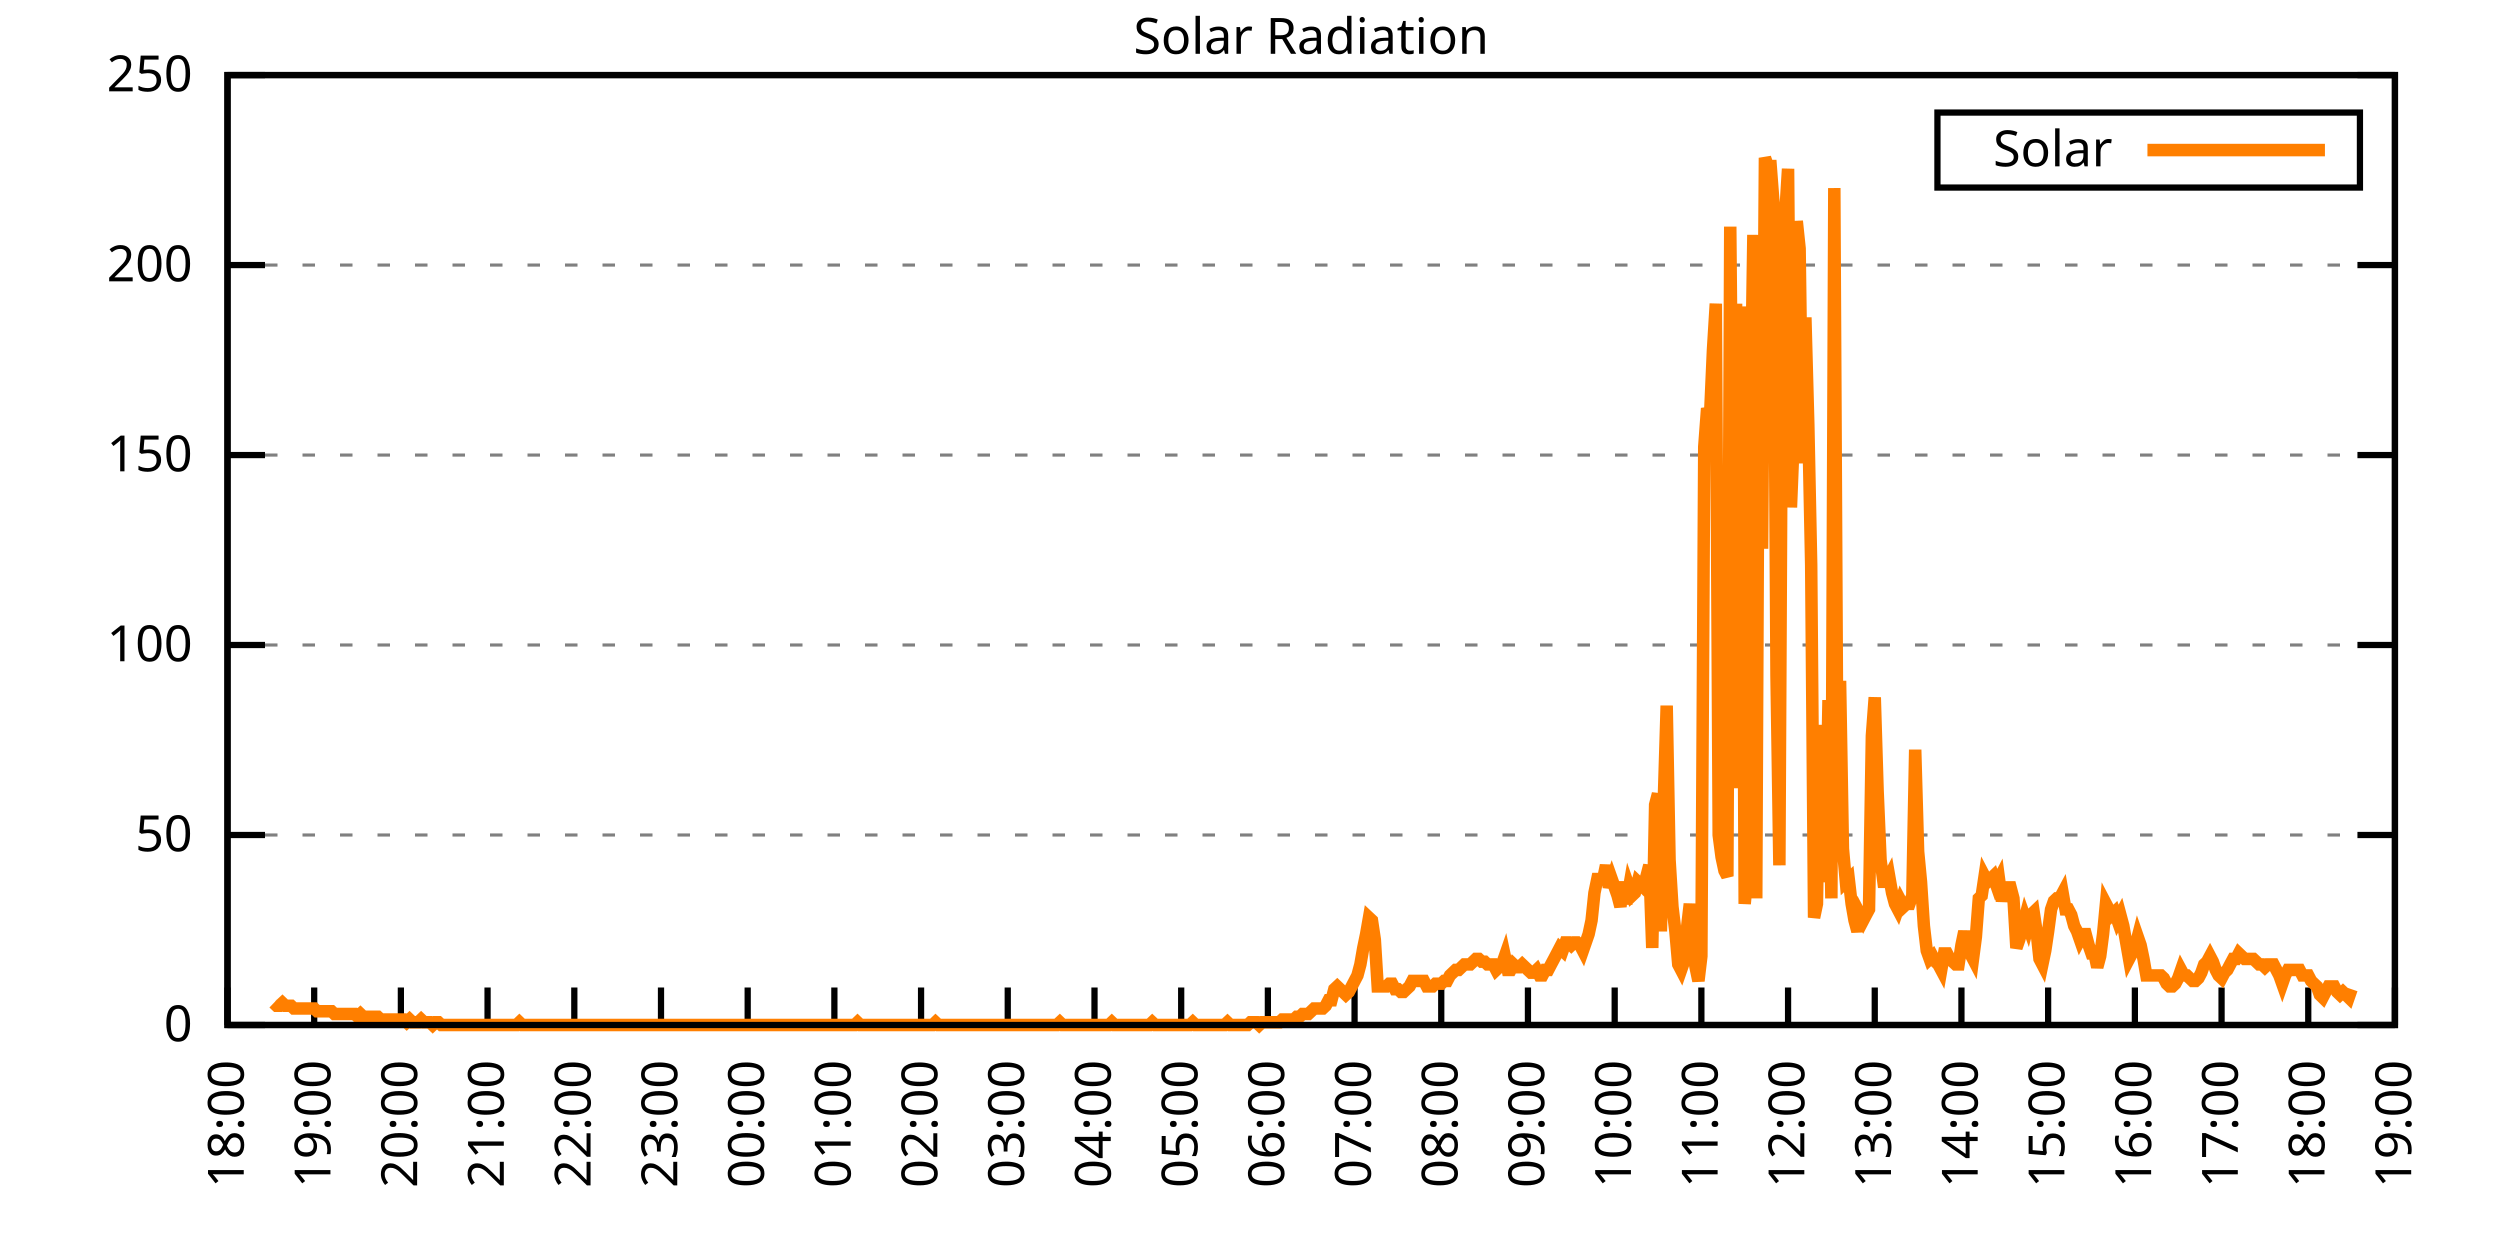
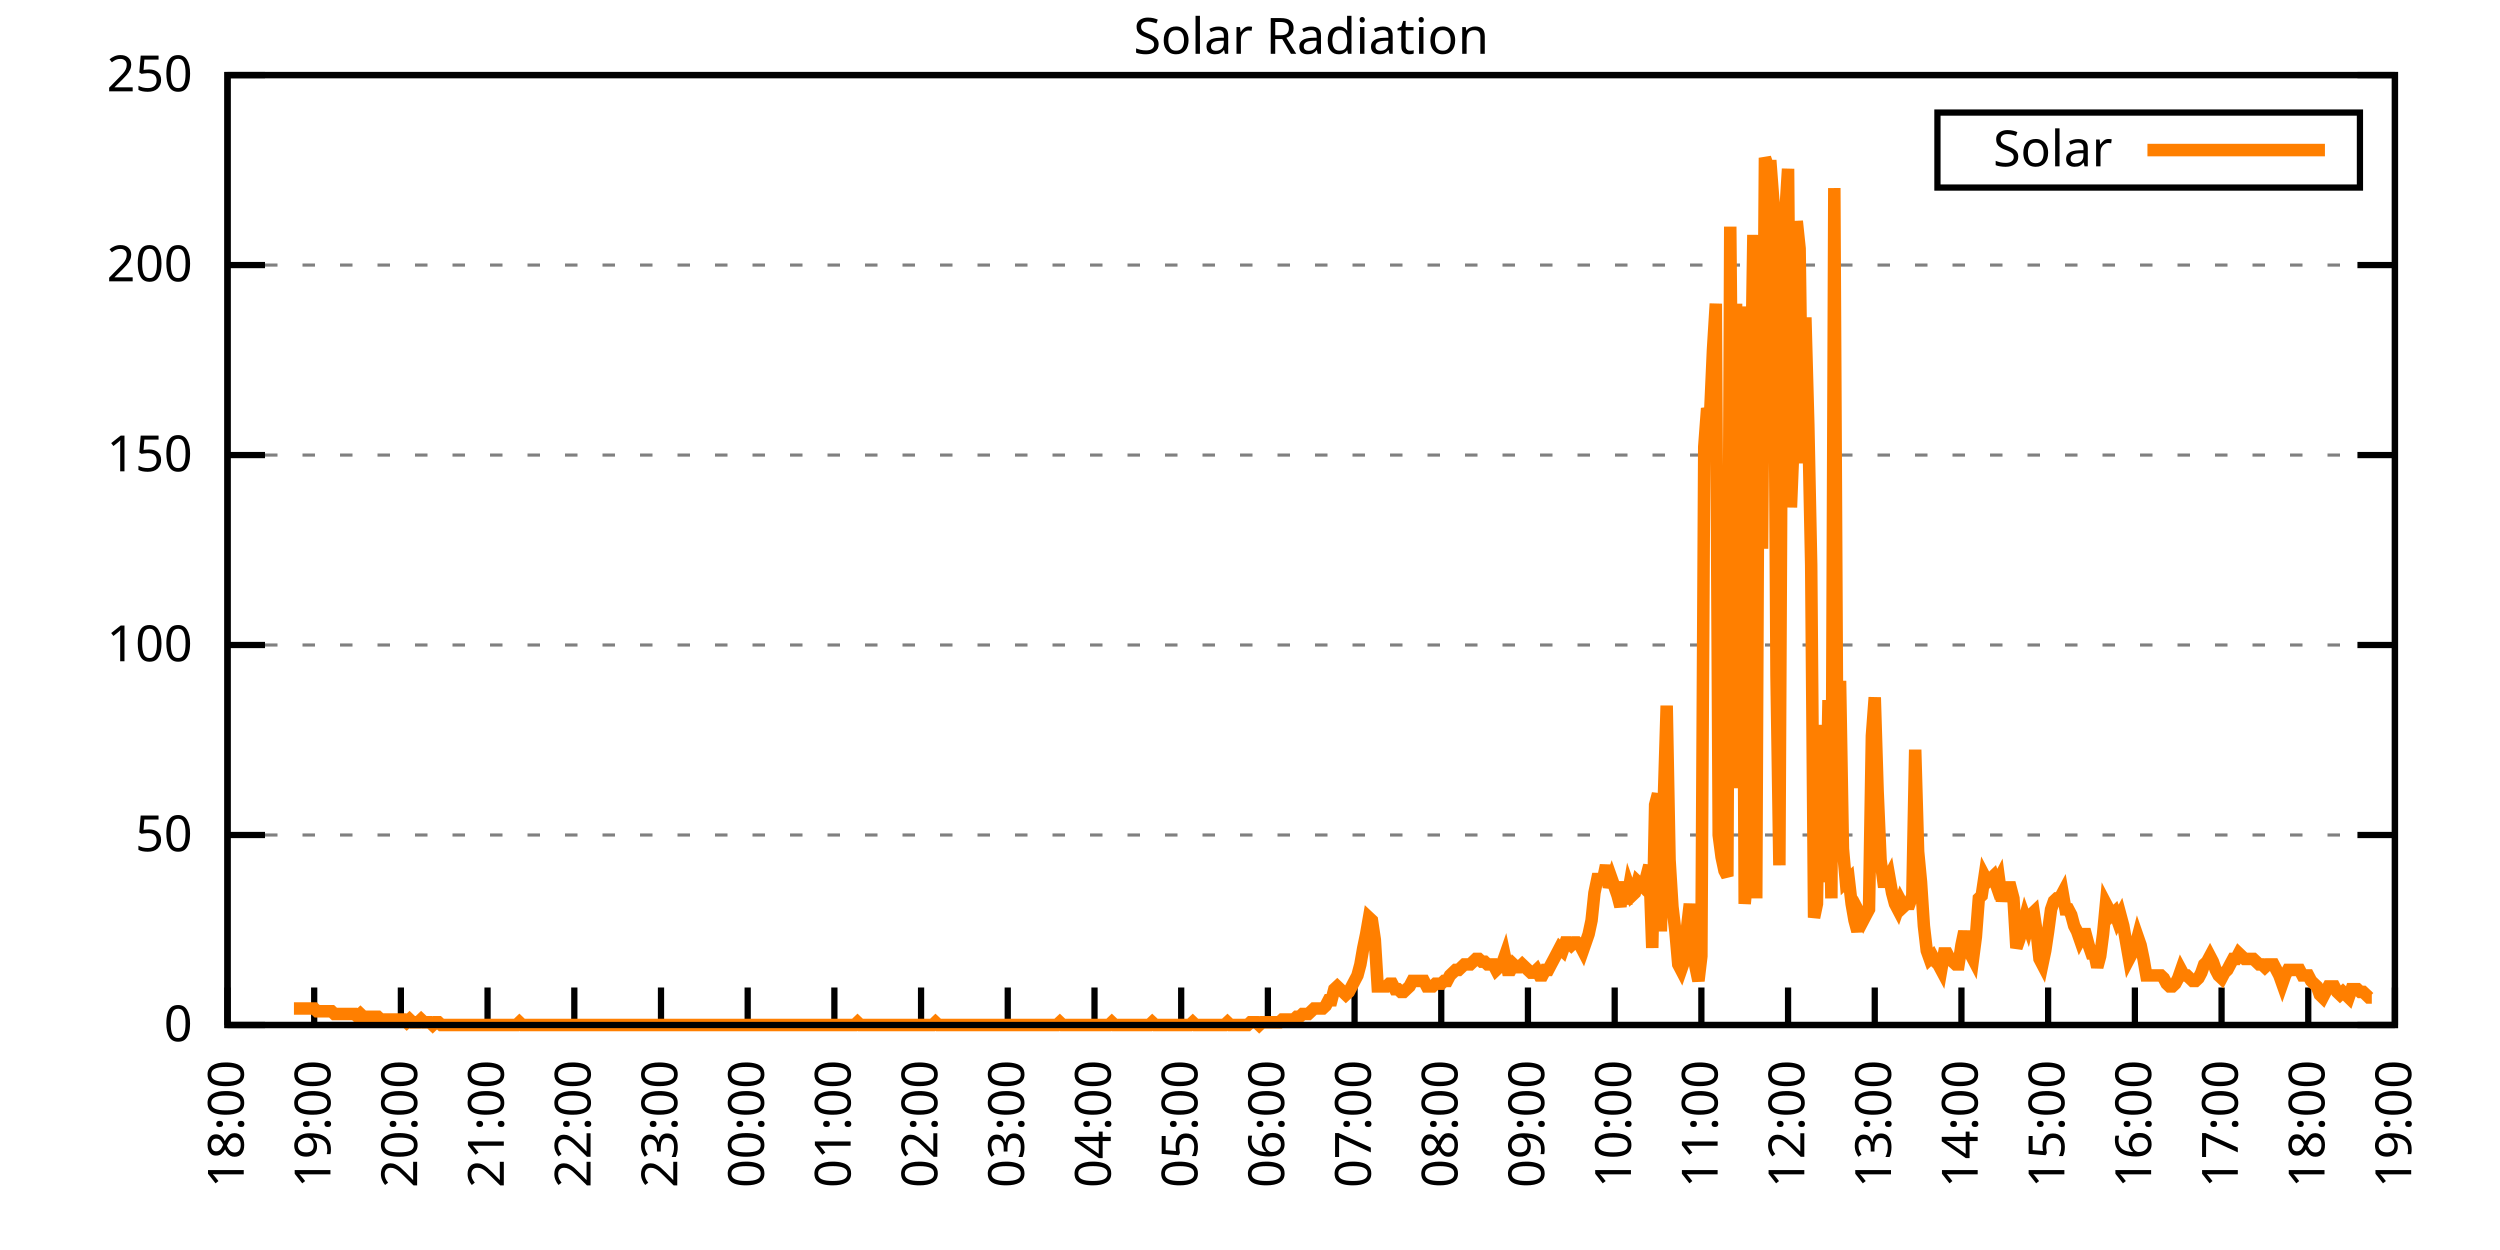
<svg xmlns="http://www.w3.org/2000/svg" xmlns:xlink="http://www.w3.org/1999/xlink" width="400" height="200" viewBox="0 0 400 200">
  <g id="gnuplot_canvas">
    <rect x="0" y="0" width="400" height="200" fill="none" />
    <defs>
      <circle id="gpDot" r="0.5" stroke-width="0.5" stroke="currentColor" />
      <path id="gpPt0" stroke-width="0.333" stroke="currentColor" d="M-1,0 h2 M0,-1 v2" />
      <path id="gpPt1" stroke-width="0.333" stroke="currentColor" d="M-1,-1 L1,1 M1,-1 L-1,1" />
      <path id="gpPt2" stroke-width="0.333" stroke="currentColor" d="M-1,0 L1,0 M0,-1 L0,1 M-1,-1 L1,1 M-1,1 L1,-1" />
      <rect id="gpPt3" stroke-width="0.333" stroke="currentColor" x="-1" y="-1" width="2" height="2" />
      <rect id="gpPt4" stroke-width="0.333" stroke="currentColor" fill="currentColor" x="-1" y="-1" width="2" height="2" />
      <circle id="gpPt5" stroke-width="0.333" stroke="currentColor" cx="0" cy="0" r="1" />
      <use xlink:href="#gpPt5" id="gpPt6" fill="currentColor" stroke="none" />
      <path id="gpPt7" stroke-width="0.333" stroke="currentColor" d="M0,-1.33 L-1.33,0.67 L1.33,0.67 z" />
      <use xlink:href="#gpPt7" id="gpPt8" fill="currentColor" stroke="none" />
      <use xlink:href="#gpPt7" id="gpPt9" stroke="currentColor" transform="rotate(180)" />
      <use xlink:href="#gpPt9" id="gpPt10" fill="currentColor" stroke="none" />
      <use xlink:href="#gpPt3" id="gpPt11" stroke="currentColor" transform="rotate(45)" />
      <use xlink:href="#gpPt11" id="gpPt12" fill="currentColor" stroke="none" />
      <path id="gpPt13" stroke-width="0.333" stroke="currentColor" d="M0,1.330 L1.265,0.411 L0.782,-1.067 L-0.782,-1.076 L-1.265,0.411 z" />
      <use xlink:href="#gpPt13" id="gpPt14" fill="currentColor" stroke="none" />
      <filter id="textbox" filterUnits="objectBoundingBox" x="0" y="0" height="1" width="1">
        <feFlood flood-color="white" flood-opacity="1" result="bgnd" />
        <feComposite in="SourceGraphic" in2="bgnd" operator="atop" />
      </filter>
      <filter id="greybox" filterUnits="objectBoundingBox" x="0" y="0" height="1" width="1">
        <feFlood flood-color="lightgrey" flood-opacity="1" result="grey" />
        <feComposite in="SourceGraphic" in2="grey" operator="atop" />
      </filter>
    </defs>
    <g fill="none" color="white" stroke="currentColor" stroke-width="1.00" stroke-linecap="butt" stroke-linejoin="miter">
</g>
    <g fill="none" color="black" stroke="currentColor" stroke-width="1.00" stroke-linecap="butt" stroke-linejoin="miter">
      <g stroke="none" shape-rendering="crispEdges">
        <polygon fill="rgb(255, 255, 255)" points="36.40,164.00 383.18,164.00 383.18,12.02 36.40,12.02 " />
      </g>
    </g>
    <g fill="none" color="black" stroke="currentColor" stroke-width="1.00" stroke-linecap="butt" stroke-linejoin="miter">
</g>
    <g fill="none" color="black" stroke="black" stroke-width="0.50" stroke-linecap="butt" stroke-linejoin="miter">
</g>
    <g fill="none" color="gray" stroke="currentColor" stroke-width="0.50" stroke-linecap="butt" stroke-linejoin="miter">
      <path stroke="gray" stroke-dasharray="2,4" class="gridline" d="M36.40,164.00 L383.19,164.00  " />
    </g>
    <g fill="none" color="gray" stroke="gray" stroke-width="1.00" stroke-linecap="butt" stroke-linejoin="miter">
</g>
    <g fill="none" color="black" stroke="currentColor" stroke-width="1.00" stroke-linecap="butt" stroke-linejoin="miter">
      <path stroke="black" d="M36.40,164.00 L42.40,164.00 M383.19,164.00 L377.19,164.00  " />
      <g transform="translate(30.80,166.60)" stroke="none" fill="black" font-family="Sans" font-size="8.00" text-anchor="end">
        <text>
          <tspan font-family="Sans"> 0</tspan>
        </text>
      </g>
    </g>
    <g fill="none" color="black" stroke="currentColor" stroke-width="1.00" stroke-linecap="butt" stroke-linejoin="miter">
</g>
    <g fill="none" color="black" stroke="black" stroke-width="0.50" stroke-linecap="butt" stroke-linejoin="miter">
</g>
    <g fill="none" color="gray" stroke="currentColor" stroke-width="0.50" stroke-linecap="butt" stroke-linejoin="miter">
      <path stroke="gray" stroke-dasharray="2,4" class="gridline" d="M36.40,133.60 L383.19,133.60  " />
    </g>
    <g fill="none" color="gray" stroke="gray" stroke-width="1.00" stroke-linecap="butt" stroke-linejoin="miter">
</g>
    <g fill="none" color="black" stroke="currentColor" stroke-width="1.00" stroke-linecap="butt" stroke-linejoin="miter">
      <path stroke="black" d="M36.40,133.60 L42.40,133.60 M383.19,133.60 L377.19,133.60  " />
      <g transform="translate(30.80,136.20)" stroke="none" fill="black" font-family="Sans" font-size="8.00" text-anchor="end">
        <text>
          <tspan font-family="Sans"> 50</tspan>
        </text>
      </g>
    </g>
    <g fill="none" color="black" stroke="currentColor" stroke-width="1.00" stroke-linecap="butt" stroke-linejoin="miter">
</g>
    <g fill="none" color="black" stroke="black" stroke-width="0.50" stroke-linecap="butt" stroke-linejoin="miter">
</g>
    <g fill="none" color="gray" stroke="currentColor" stroke-width="0.50" stroke-linecap="butt" stroke-linejoin="miter">
      <path stroke="gray" stroke-dasharray="2,4" class="gridline" d="M36.40,103.20 L383.19,103.20  " />
    </g>
    <g fill="none" color="gray" stroke="gray" stroke-width="1.00" stroke-linecap="butt" stroke-linejoin="miter">
</g>
    <g fill="none" color="black" stroke="currentColor" stroke-width="1.00" stroke-linecap="butt" stroke-linejoin="miter">
      <path stroke="black" d="M36.40,103.20 L42.40,103.20 M383.19,103.20 L377.19,103.20  " />
      <g transform="translate(30.80,105.80)" stroke="none" fill="black" font-family="Sans" font-size="8.00" text-anchor="end">
        <text>
          <tspan font-family="Sans"> 100</tspan>
        </text>
      </g>
    </g>
    <g fill="none" color="black" stroke="currentColor" stroke-width="1.00" stroke-linecap="butt" stroke-linejoin="miter">
</g>
    <g fill="none" color="black" stroke="black" stroke-width="0.50" stroke-linecap="butt" stroke-linejoin="miter">
</g>
    <g fill="none" color="gray" stroke="currentColor" stroke-width="0.50" stroke-linecap="butt" stroke-linejoin="miter">
      <path stroke="gray" stroke-dasharray="2,4" class="gridline" d="M36.40,72.81 L383.19,72.81  " />
    </g>
    <g fill="none" color="gray" stroke="gray" stroke-width="1.00" stroke-linecap="butt" stroke-linejoin="miter">
</g>
    <g fill="none" color="black" stroke="currentColor" stroke-width="1.00" stroke-linecap="butt" stroke-linejoin="miter">
      <path stroke="black" d="M36.40,72.81 L42.40,72.81 M383.19,72.81 L377.19,72.81  " />
      <g transform="translate(30.80,75.41)" stroke="none" fill="black" font-family="Sans" font-size="8.00" text-anchor="end">
        <text>
          <tspan font-family="Sans"> 150</tspan>
        </text>
      </g>
    </g>
    <g fill="none" color="black" stroke="currentColor" stroke-width="1.00" stroke-linecap="butt" stroke-linejoin="miter">
</g>
    <g fill="none" color="black" stroke="black" stroke-width="0.50" stroke-linecap="butt" stroke-linejoin="miter">
</g>
    <g fill="none" color="gray" stroke="currentColor" stroke-width="0.50" stroke-linecap="butt" stroke-linejoin="miter">
      <path stroke="gray" stroke-dasharray="2,4" class="gridline" d="M36.40,42.41 L383.19,42.41  " />
    </g>
    <g fill="none" color="gray" stroke="gray" stroke-width="1.00" stroke-linecap="butt" stroke-linejoin="miter">
</g>
    <g fill="none" color="black" stroke="currentColor" stroke-width="1.00" stroke-linecap="butt" stroke-linejoin="miter">
      <path stroke="black" d="M36.40,42.41 L42.40,42.41 M383.19,42.41 L377.19,42.41  " />
      <g transform="translate(30.80,45.01)" stroke="none" fill="black" font-family="Sans" font-size="8.00" text-anchor="end">
        <text>
          <tspan font-family="Sans"> 200</tspan>
        </text>
      </g>
    </g>
    <g fill="none" color="black" stroke="currentColor" stroke-width="1.00" stroke-linecap="butt" stroke-linejoin="miter">
</g>
    <g fill="none" color="black" stroke="black" stroke-width="0.50" stroke-linecap="butt" stroke-linejoin="miter">
</g>
    <g fill="none" color="gray" stroke="currentColor" stroke-width="0.50" stroke-linecap="butt" stroke-linejoin="miter">
      <path stroke="gray" stroke-dasharray="2,4" class="gridline" d="M36.40,12.01 L383.19,12.01  " />
    </g>
    <g fill="none" color="gray" stroke="gray" stroke-width="1.00" stroke-linecap="butt" stroke-linejoin="miter">
</g>
    <g fill="none" color="black" stroke="currentColor" stroke-width="1.00" stroke-linecap="butt" stroke-linejoin="miter">
      <path stroke="black" d="M36.40,12.01 L42.40,12.01 M383.19,12.01 L377.19,12.01  " />
      <g transform="translate(30.80,14.61)" stroke="none" fill="black" font-family="Sans" font-size="8.00" text-anchor="end">
        <text>
          <tspan font-family="Sans"> 250</tspan>
        </text>
      </g>
    </g>
    <g fill="none" color="black" stroke="currentColor" stroke-width="1.00" stroke-linecap="butt" stroke-linejoin="miter">
      <path stroke="black" d="M36.40,164.00 L36.40,158.00  " />
      <g transform="translate(39.00,169.60) rotate(270.00)" stroke="none" fill="black" font-family="Sans" font-size="8.00" text-anchor="end">
        <text>
          <tspan font-family="Sans">18:00</tspan>
        </text>
      </g>
    </g>
    <g fill="none" color="black" stroke="currentColor" stroke-width="1.00" stroke-linecap="butt" stroke-linejoin="miter">
      <path stroke="black" d="M50.27,164.00 L50.27,158.00  " />
      <g transform="translate(52.87,169.60) rotate(270.00)" stroke="none" fill="black" font-family="Sans" font-size="8.00" text-anchor="end">
        <text>
          <tspan font-family="Sans">19:00</tspan>
        </text>
      </g>
    </g>
    <g fill="none" color="black" stroke="currentColor" stroke-width="1.00" stroke-linecap="butt" stroke-linejoin="miter">
      <path stroke="black" d="M64.14,164.00 L64.14,158.00  " />
      <g transform="translate(66.74,169.60) rotate(270.00)" stroke="none" fill="black" font-family="Sans" font-size="8.00" text-anchor="end">
        <text>
          <tspan font-family="Sans">20:00</tspan>
        </text>
      </g>
    </g>
    <g fill="none" color="black" stroke="currentColor" stroke-width="1.00" stroke-linecap="butt" stroke-linejoin="miter">
      <path stroke="black" d="M78.01,164.00 L78.01,158.00  " />
      <g transform="translate(80.61,169.60) rotate(270.00)" stroke="none" fill="black" font-family="Sans" font-size="8.00" text-anchor="end">
        <text>
          <tspan font-family="Sans">21:00</tspan>
        </text>
      </g>
    </g>
    <g fill="none" color="black" stroke="currentColor" stroke-width="1.00" stroke-linecap="butt" stroke-linejoin="miter">
      <path stroke="black" d="M91.89,164.00 L91.89,158.00  " />
      <g transform="translate(94.49,169.60) rotate(270.00)" stroke="none" fill="black" font-family="Sans" font-size="8.00" text-anchor="end">
        <text>
          <tspan font-family="Sans">22:00</tspan>
        </text>
      </g>
    </g>
    <g fill="none" color="black" stroke="currentColor" stroke-width="1.00" stroke-linecap="butt" stroke-linejoin="miter">
      <path stroke="black" d="M105.76,164.00 L105.76,158.00  " />
      <g transform="translate(108.36,169.60) rotate(270.00)" stroke="none" fill="black" font-family="Sans" font-size="8.00" text-anchor="end">
        <text>
          <tspan font-family="Sans">23:00</tspan>
        </text>
      </g>
    </g>
    <g fill="none" color="black" stroke="currentColor" stroke-width="1.00" stroke-linecap="butt" stroke-linejoin="miter">
      <path stroke="black" d="M119.63,164.00 L119.63,158.00  " />
      <g transform="translate(122.23,169.60) rotate(270.00)" stroke="none" fill="black" font-family="Sans" font-size="8.00" text-anchor="end">
        <text>
          <tspan font-family="Sans">00:00</tspan>
        </text>
      </g>
    </g>
    <g fill="none" color="black" stroke="currentColor" stroke-width="1.00" stroke-linecap="butt" stroke-linejoin="miter">
      <path stroke="black" d="M133.50,164.00 L133.50,158.00  " />
      <g transform="translate(136.10,169.60) rotate(270.00)" stroke="none" fill="black" font-family="Sans" font-size="8.00" text-anchor="end">
        <text>
          <tspan font-family="Sans">01:00</tspan>
        </text>
      </g>
    </g>
    <g fill="none" color="black" stroke="currentColor" stroke-width="1.00" stroke-linecap="butt" stroke-linejoin="miter">
      <path stroke="black" d="M147.37,164.00 L147.37,158.00  " />
      <g transform="translate(149.97,169.60) rotate(270.00)" stroke="none" fill="black" font-family="Sans" font-size="8.00" text-anchor="end">
        <text>
          <tspan font-family="Sans">02:00</tspan>
        </text>
      </g>
    </g>
    <g fill="none" color="black" stroke="currentColor" stroke-width="1.00" stroke-linecap="butt" stroke-linejoin="miter">
      <path stroke="black" d="M161.24,164.00 L161.24,158.00  " />
      <g transform="translate(163.84,169.60) rotate(270.00)" stroke="none" fill="black" font-family="Sans" font-size="8.00" text-anchor="end">
        <text>
          <tspan font-family="Sans">03:00</tspan>
        </text>
      </g>
    </g>
    <g fill="none" color="black" stroke="currentColor" stroke-width="1.00" stroke-linecap="butt" stroke-linejoin="miter">
      <path stroke="black" d="M175.12,164.00 L175.12,158.00  " />
      <g transform="translate(177.72,169.60) rotate(270.00)" stroke="none" fill="black" font-family="Sans" font-size="8.00" text-anchor="end">
        <text>
          <tspan font-family="Sans">04:00</tspan>
        </text>
      </g>
    </g>
    <g fill="none" color="black" stroke="currentColor" stroke-width="1.00" stroke-linecap="butt" stroke-linejoin="miter">
      <path stroke="black" d="M188.99,164.00 L188.99,158.00  " />
      <g transform="translate(191.59,169.60) rotate(270.00)" stroke="none" fill="black" font-family="Sans" font-size="8.00" text-anchor="end">
        <text>
          <tspan font-family="Sans">05:00</tspan>
        </text>
      </g>
    </g>
    <g fill="none" color="black" stroke="currentColor" stroke-width="1.00" stroke-linecap="butt" stroke-linejoin="miter">
      <path stroke="black" d="M202.86,164.00 L202.86,158.00  " />
      <g transform="translate(205.46,169.60) rotate(270.00)" stroke="none" fill="black" font-family="Sans" font-size="8.00" text-anchor="end">
        <text>
          <tspan font-family="Sans">06:00</tspan>
        </text>
      </g>
    </g>
    <g fill="none" color="black" stroke="currentColor" stroke-width="1.00" stroke-linecap="butt" stroke-linejoin="miter">
      <path stroke="black" d="M216.73,164.00 L216.73,158.00  " />
      <g transform="translate(219.33,169.60) rotate(270.00)" stroke="none" fill="black" font-family="Sans" font-size="8.00" text-anchor="end">
        <text>
          <tspan font-family="Sans">07:00</tspan>
        </text>
      </g>
    </g>
    <g fill="none" color="black" stroke="currentColor" stroke-width="1.00" stroke-linecap="butt" stroke-linejoin="miter">
      <path stroke="black" d="M230.60,164.00 L230.60,158.00  " />
      <g transform="translate(233.20,169.60) rotate(270.00)" stroke="none" fill="black" font-family="Sans" font-size="8.00" text-anchor="end">
        <text>
          <tspan font-family="Sans">08:00</tspan>
        </text>
      </g>
    </g>
    <g fill="none" color="black" stroke="currentColor" stroke-width="1.00" stroke-linecap="butt" stroke-linejoin="miter">
      <path stroke="black" d="M244.47,164.00 L244.47,158.00  " />
      <g transform="translate(247.07,169.60) rotate(270.00)" stroke="none" fill="black" font-family="Sans" font-size="8.00" text-anchor="end">
        <text>
          <tspan font-family="Sans">09:00</tspan>
        </text>
      </g>
    </g>
    <g fill="none" color="black" stroke="currentColor" stroke-width="1.00" stroke-linecap="butt" stroke-linejoin="miter">
      <path stroke="black" d="M258.35,164.00 L258.35,158.00  " />
      <g transform="translate(260.95,169.60) rotate(270.00)" stroke="none" fill="black" font-family="Sans" font-size="8.00" text-anchor="end">
        <text>
          <tspan font-family="Sans">10:00</tspan>
        </text>
      </g>
    </g>
    <g fill="none" color="black" stroke="currentColor" stroke-width="1.00" stroke-linecap="butt" stroke-linejoin="miter">
      <path stroke="black" d="M272.22,164.00 L272.22,158.00  " />
      <g transform="translate(274.82,169.60) rotate(270.00)" stroke="none" fill="black" font-family="Sans" font-size="8.00" text-anchor="end">
        <text>
          <tspan font-family="Sans">11:00</tspan>
        </text>
      </g>
    </g>
    <g fill="none" color="black" stroke="currentColor" stroke-width="1.00" stroke-linecap="butt" stroke-linejoin="miter">
      <path stroke="black" d="M286.09,164.00 L286.09,158.00  " />
      <g transform="translate(288.69,169.60) rotate(270.00)" stroke="none" fill="black" font-family="Sans" font-size="8.00" text-anchor="end">
        <text>
          <tspan font-family="Sans">12:00</tspan>
        </text>
      </g>
    </g>
    <g fill="none" color="black" stroke="currentColor" stroke-width="1.00" stroke-linecap="butt" stroke-linejoin="miter">
      <path stroke="black" d="M299.96,164.00 L299.96,158.00  " />
      <g transform="translate(302.56,169.60) rotate(270.00)" stroke="none" fill="black" font-family="Sans" font-size="8.00" text-anchor="end">
        <text>
          <tspan font-family="Sans">13:00</tspan>
        </text>
      </g>
    </g>
    <g fill="none" color="black" stroke="currentColor" stroke-width="1.00" stroke-linecap="butt" stroke-linejoin="miter">
      <path stroke="black" d="M313.83,164.00 L313.83,158.00  " />
      <g transform="translate(316.43,169.60) rotate(270.00)" stroke="none" fill="black" font-family="Sans" font-size="8.00" text-anchor="end">
        <text>
          <tspan font-family="Sans">14:00</tspan>
        </text>
      </g>
    </g>
    <g fill="none" color="black" stroke="currentColor" stroke-width="1.00" stroke-linecap="butt" stroke-linejoin="miter">
      <path stroke="black" d="M327.70,164.00 L327.70,158.00  " />
      <g transform="translate(330.30,169.60) rotate(270.00)" stroke="none" fill="black" font-family="Sans" font-size="8.00" text-anchor="end">
        <text>
          <tspan font-family="Sans">15:00</tspan>
        </text>
      </g>
    </g>
    <g fill="none" color="black" stroke="currentColor" stroke-width="1.00" stroke-linecap="butt" stroke-linejoin="miter">
      <path stroke="black" d="M341.58,164.00 L341.58,158.00  " />
      <g transform="translate(344.18,169.60) rotate(270.00)" stroke="none" fill="black" font-family="Sans" font-size="8.00" text-anchor="end">
        <text>
          <tspan font-family="Sans">16:00</tspan>
        </text>
      </g>
    </g>
    <g fill="none" color="black" stroke="currentColor" stroke-width="1.00" stroke-linecap="butt" stroke-linejoin="miter">
      <path stroke="black" d="M355.45,164.00 L355.45,158.00  " />
      <g transform="translate(358.05,169.60) rotate(270.00)" stroke="none" fill="black" font-family="Sans" font-size="8.00" text-anchor="end">
        <text>
          <tspan font-family="Sans">17:00</tspan>
        </text>
      </g>
    </g>
    <g fill="none" color="black" stroke="currentColor" stroke-width="1.00" stroke-linecap="butt" stroke-linejoin="miter">
      <path stroke="black" d="M369.32,164.00 L369.32,158.00  " />
      <g transform="translate(371.92,169.60) rotate(270.00)" stroke="none" fill="black" font-family="Sans" font-size="8.00" text-anchor="end">
        <text>
          <tspan font-family="Sans">18:00</tspan>
        </text>
      </g>
    </g>
    <g fill="none" color="black" stroke="currentColor" stroke-width="1.00" stroke-linecap="butt" stroke-linejoin="miter">
      <path stroke="black" d="M383.19,164.00 L383.19,158.00  " />
      <g transform="translate(385.79,169.60) rotate(270.00)" stroke="none" fill="black" font-family="Sans" font-size="8.00" text-anchor="end">
        <text>
          <tspan font-family="Sans">19:00</tspan>
        </text>
      </g>
    </g>
    <g fill="none" color="black" stroke="currentColor" stroke-width="1.00" stroke-linecap="butt" stroke-linejoin="miter">
</g>
    <g fill="none" color="black" stroke="currentColor" stroke-width="1.00" stroke-linecap="butt" stroke-linejoin="miter">
      <path stroke="black" d="M36.40,12.01 L36.40,164.00 L383.19,164.00 L383.19,12.01 L36.40,12.01 Z  " />
    </g>
    <g fill="none" color="black" stroke="currentColor" stroke-width="1.00" stroke-linecap="butt" stroke-linejoin="miter">
</g>
    <g fill="none" color="black" stroke="currentColor" stroke-width="1.00" stroke-linecap="butt" stroke-linejoin="miter">
      <path stroke="black" d="M309.99,30.01 L309.99,18.01 L377.59,18.01 L377.59,30.01 L309.99,30.01 Z  " />
    </g>
    <g id="Solar_Radiation_plot_1">
      <g fill="none" color="white" stroke="black" stroke-width="2.00" stroke-linecap="butt" stroke-linejoin="miter">
</g>
      <g fill="none" color="black" stroke="currentColor" stroke-width="2.00" stroke-linecap="butt" stroke-linejoin="miter">
        <g transform="translate(337.99,26.61)" stroke="none" fill="black" font-family="Sans" font-size="8.00" text-anchor="end">
          <text>
            <tspan font-family="Sans">Solar</tspan>
          </text>
        </g>
      </g>
      <g fill="none" color="black" stroke="currentColor" stroke-width="2.00" stroke-linecap="butt" stroke-linejoin="miter">
-         <path stroke="rgb(255, 127,   0)" d="M343.59,24.01 L371.99,24.01 M43.80,160.48 L44.26,160.92 L44.72,160.92 L45.19,160.48 L45.65,160.92 L46.11,160.92   L46.57,160.92 L47.03,161.36 L47.50,161.36 L47.96,161.36 L48.42,161.36 L48.88,161.36 L49.35,161.36 L49.81,161.36   L50.27,161.36 L50.73,161.80 L51.20,161.80 L51.66,161.80 L52.12,161.80 L52.58,161.80 L53.05,161.80 L53.51,162.24   L53.97,162.24 L54.43,162.24 L54.90,162.24 L55.36,162.24 L55.82,162.24 L56.28,162.24 L56.75,162.24 L57.21,162.68   L57.67,162.24 L58.13,162.68 L58.59,162.68 L59.06,162.68 L59.52,162.68 L59.98,162.68 L60.44,162.68 L60.91,163.12   L61.37,163.12 L61.83,163.12 L62.29,163.12 L62.76,163.12 L63.22,163.12 L63.68,163.12 L64.14,163.12 L64.61,163.12   L65.07,163.56 L65.53,163.12 L65.99,163.56 L66.46,163.56 L66.92,163.56 L67.38,163.12 L67.84,163.56 L68.30,163.56   L68.77,163.56 L69.23,164.00 L69.69,163.56 L70.15,163.56 L70.62,164.00 L71.08,164.00 L71.54,164.00 L72.00,164.00   L72.47,164.00 L72.93,164.00 L73.39,164.00 L73.85,164.00 L74.32,164.00 L74.78,164.00 L75.24,164.00 L75.70,164.00   L76.17,164.00 L76.63,164.00 L77.09,164.00 L77.55,164.00 L78.01,164.00 L78.48,164.00 L78.94,164.00 L79.40,164.00   L79.86,164.00 L80.33,164.00 L80.79,164.00 L81.25,164.00 L81.71,164.00 L82.18,164.00 L82.64,164.00 L83.10,163.56   L83.56,164.00 L84.03,164.00 L84.49,164.00 L84.95,164.00 L85.41,164.00 L85.88,164.00 L86.34,164.00 L86.80,164.00   L87.26,164.00 L87.72,164.00 L88.19,164.00 L88.65,164.00 L89.11,164.00 L89.57,164.00 L90.04,164.00 L90.50,164.00   L90.96,164.00 L91.42,164.00 L91.89,164.00 L92.35,164.00 L92.81,164.00 L93.27,164.00 L93.74,164.00 L94.20,164.00   L94.66,164.00 L95.12,164.00 L95.59,164.00 L96.05,164.00 L96.51,164.00 L96.97,164.00 L97.44,164.00 L97.90,164.00   L98.36,164.00 L98.82,164.00 L99.28,164.00 L99.75,164.00 L100.21,164.00 L100.67,164.00 L101.13,164.00 L101.60,164.00   L102.06,164.00 L102.52,164.00 L102.98,164.00 L103.45,164.00 L103.91,164.00 L104.37,164.00 L104.83,164.00 L105.30,164.00   L105.76,164.00 L106.22,164.00 L106.68,164.00 L107.15,164.00 L107.61,164.00 L108.07,164.00 L108.53,164.00 L108.99,164.00   L109.46,164.00 L109.92,164.00 L110.38,164.00 L110.84,164.00 L111.31,164.00 L111.77,164.00 L112.23,164.00 L112.69,164.00   L113.16,164.00 L113.62,164.00 L114.08,164.00 L114.54,164.00 L115.01,164.00 L115.47,164.00 L115.93,164.00 L116.39,164.00   L116.86,164.00 L117.32,164.00 L117.78,164.00 L118.24,164.00 L118.70,164.00 L119.17,164.00 L119.63,164.00 L120.09,164.00   L120.55,164.00 L121.02,164.00 L121.48,164.00 L121.94,164.00 L122.40,164.00 L122.87,164.00 L123.33,164.00 L123.79,164.00   L124.25,164.00 L124.72,164.00 L125.18,164.00 L125.64,164.00 L126.10,164.00 L126.57,164.00 L127.03,164.00 L127.49,164.00   L127.95,164.00 L128.41,164.00 L128.88,164.00 L129.34,164.00 L129.80,164.00 L130.26,164.00 L130.73,164.00 L131.19,164.00   L131.65,164.00 L132.11,164.00 L132.58,164.00 L133.04,164.00 L133.50,164.00 L133.96,164.00 L134.43,164.00 L134.89,164.00   L135.35,164.00 L135.81,164.00 L136.28,164.00 L136.74,164.00 L137.20,163.56 L137.66,164.00 L138.13,164.00 L138.59,164.00   L139.05,164.00 L139.51,164.00 L139.97,164.00 L140.44,164.00 L140.90,164.00 L141.36,164.00 L141.82,164.00 L142.29,164.00   L142.75,164.00 L143.21,164.00 L143.67,164.00 L144.14,164.00 L144.60,164.00 L145.06,164.00 L145.52,164.00 L145.99,164.00   L146.45,164.00 L146.91,164.00 L147.37,164.00 L147.84,164.00 L148.30,164.00 L148.76,164.00 L149.22,164.00 L149.68,163.56   L150.15,164.00 L150.61,164.00 L151.07,164.00 L151.53,164.00 L152.00,164.00 L152.46,164.00 L152.92,164.00 L153.38,164.00   L153.85,164.00 L154.31,164.00 L154.77,164.00 L155.23,164.00 L155.70,164.00 L156.16,164.00 L156.62,164.00 L157.08,164.00   L157.55,164.00 L158.01,164.00 L158.47,164.00 L158.93,164.00 L159.39,164.00 L159.86,164.00 L160.32,164.00 L160.78,164.00   L161.24,164.00 L161.71,164.00 L162.17,164.00 L162.63,164.00 L163.09,164.00 L163.56,164.00 L164.02,164.00 L164.48,164.00   L164.94,164.00 L165.41,164.00 L165.87,164.00 L166.33,164.00 L166.79,164.00 L167.26,164.00 L167.72,164.00 L168.18,164.00   L168.64,164.00 L169.10,164.00 L169.57,163.56 L170.03,164.00 L170.49,164.00 L170.95,164.00 L171.42,164.00 L171.88,164.00   L172.34,164.00 L172.80,164.00 L173.27,164.00 L173.73,164.00 L174.19,164.00 L174.65,164.00 L175.12,164.00 L175.58,164.00   L176.04,164.00 L176.50,164.00 L176.97,164.00 L177.43,164.00 L177.89,163.56 L178.35,164.00 L178.82,164.00 L179.28,164.00   L179.74,164.00 L180.20,164.00 L180.66,164.00 L181.13,164.00 L181.59,164.00 L182.05,164.00 L182.51,164.00 L182.98,164.00   L183.44,164.00 L183.90,164.00 L184.36,163.56 L184.83,164.00 L185.29,164.00 L185.75,164.00 L186.21,164.00 L186.68,164.00   L187.14,164.00 L187.60,164.00 L188.06,164.00 L188.53,164.00 L188.99,164.00 L189.45,164.00 L189.91,164.00 L190.37,164.00   L190.84,163.56 L191.30,164.00 L191.76,164.00 L192.22,164.00 L192.69,164.00 L193.15,164.00 L193.61,164.00 L194.07,164.00   L194.54,164.00 L195.00,164.00 L195.46,164.00 L195.92,164.00 L196.39,163.56 L196.85,164.00 L197.31,164.00 L197.77,164.00   L198.24,164.00 L198.70,164.00 L199.16,164.00 L199.62,164.00 L200.08,163.56 L200.55,163.56 L201.01,163.56 L201.47,164.00   L201.93,163.56 L202.40,163.56 L202.86,163.56 L203.32,163.56 L203.78,163.56 L204.25,163.56 L204.71,163.56 L205.17,163.12   L205.63,163.12 L206.10,163.12 L206.56,163.12 L207.02,163.12 L207.48,162.68 L207.95,162.68 L208.41,162.24 L208.87,162.24   L209.33,162.24 L209.80,161.80 L210.26,161.36 L210.72,161.36 L211.18,161.36 L211.64,161.36 L212.11,160.92 L212.57,160.04   L213.03,160.04 L213.49,158.27 L213.96,157.83 L214.42,158.27 L214.88,158.71 L215.34,159.15 L215.81,158.71 L216.27,157.83   L216.73,156.95 L217.19,156.07 L217.66,154.31 L218.12,151.67 L218.58,149.46 L219.04,146.82 L219.51,147.26 L219.97,150.34   L220.43,157.83 L220.89,157.83 L221.35,157.83 L221.82,157.83 L222.28,157.39 L222.74,157.39 L223.20,158.27 L223.67,158.27   L224.13,158.71 L224.59,158.71 L225.05,158.27 L225.52,157.83 L225.98,156.95 L226.44,156.95 L226.90,156.95 L227.37,156.95   L227.83,156.95 L228.29,157.83 L228.75,157.83 L229.22,157.83 L229.68,157.39 L230.14,157.39 L230.60,157.39 L231.06,156.95   L231.53,156.95 L231.99,156.07 L232.45,155.63 L232.91,155.19 L233.38,155.19 L233.84,154.75 L234.30,154.31 L234.76,154.31   L235.23,154.31 L235.69,153.87 L236.15,153.43 L236.61,153.43 L237.08,153.87 L237.54,153.87 L238.00,154.31 L238.46,154.31   L238.93,154.31 L239.39,155.19 L239.85,154.75 L240.31,154.31 L240.77,152.99 L241.24,155.19 L241.70,155.19 L242.16,154.31   L242.62,154.75 L243.09,154.75 L243.55,154.31 L244.01,154.75 L244.47,155.19 L244.94,155.63 L245.40,155.63 L245.86,155.19   L246.32,156.07 L246.79,156.07 L247.25,155.19 L247.71,155.19 L248.17,154.31 L248.64,153.43 L249.10,152.55 L249.56,151.67   L250.02,152.11 L250.49,150.79 L250.95,150.79 L251.41,151.23 L251.87,150.79 L252.33,150.79 L252.80,151.23 L253.26,152.11   L253.72,150.79 L254.18,149.46 L254.65,147.26 L255.11,142.86 L255.57,140.65 L256.03,140.65 L256.50,140.65 L256.96,138.45   L257.42,141.98 L257.88,140.65 L258.35,141.98 L258.81,143.30 L259.27,145.06 L259.73,141.09 L260.20,144.62 L260.66,141.98   L261.12,143.30 L261.58,142.86 L262.04,141.09 L262.51,141.54 L262.97,141.98 L263.43,140.21 L263.89,138.45 L264.36,151.67   L264.82,128.76 L265.28,127.00 L265.74,149.02 L266.21,127.88 L266.67,112.90 L267.13,137.57 L267.59,145.06 L268.06,149.02   L268.52,154.31 L268.98,155.19 L269.44,153.87 L269.91,148.58 L270.37,144.62 L270.83,151.67 L271.29,154.75 L271.75,156.95   L272.22,152.99 L272.68,71.50 L273.14,65.33 L273.60,66.65 L274.07,56.08 L274.53,48.59 L274.99,133.61 L275.45,137.13   L275.92,139.33 L276.38,140.21 L276.84,36.26 L277.30,86.03 L277.77,48.59 L278.23,126.12 L278.69,49.03 L279.15,144.62   L279.62,139.33 L280.08,67.97 L280.54,37.58 L281.00,143.74 L281.46,41.54 L281.93,87.80 L282.39,25.25 L282.85,26.57   L283.31,26.57 L283.78,32.73 L284.24,108.06 L284.70,138.45 L285.16,46.83 L285.63,34.50 L286.09,27.01 L286.55,81.19   L287.01,69.74 L287.48,35.38 L287.94,39.78 L288.40,74.14 L288.86,50.79 L289.33,67.97 L289.79,90.44 L290.25,146.82   L290.71,144.62 L291.18,115.99 L291.64,141.09 L292.10,137.57 L292.56,112.02 L293.02,143.74 L293.49,30.09 L293.95,118.19   L294.41,108.94 L294.87,135.81 L295.34,141.09 L295.80,140.65 L296.26,144.62 L296.72,147.26 L297.19,149.02 L297.65,146.38   L298.11,147.26 L298.57,146.38 L299.04,145.50 L299.50,117.75 L299.96,111.58 L300.42,126.56 L300.89,137.57 L301.35,141.09   L301.81,141.09 L302.27,140.21 L302.73,142.86 L303.20,144.62 L303.66,145.50 L304.12,144.18 L304.58,145.06 L305.05,144.62   L305.51,144.62 L305.97,143.30 L306.43,119.95 L306.90,136.25 L307.36,141.09 L307.82,148.14 L308.28,152.11 L308.75,153.43   L309.21,152.99 L309.67,153.87 L310.13,154.31 L310.60,155.19 L311.06,152.55 L311.52,152.55 L311.98,153.43 L312.44,153.87   L312.91,154.31 L313.37,154.31 L313.83,151.23 L314.29,149.02 L314.76,151.67 L315.22,152.55 L315.68,153.43 L316.14,149.90   L316.61,143.74 L317.07,143.30 L317.53,140.21 L317.99,141.09 L318.46,140.65 L318.92,140.21 L319.38,141.54 L319.84,140.65   L320.31,144.18 L320.77,141.98 L321.23,141.98 L321.69,141.98 L322.15,143.74 L322.62,151.67 L323.08,150.34 L323.54,148.58   L324.00,146.82 L324.47,148.14 L324.93,146.38 L325.39,145.94 L325.85,149.02 L326.32,153.43 L326.78,154.31 L327.24,152.11   L327.70,149.02 L328.17,145.50 L328.63,144.18 L329.09,143.74 L329.55,143.74 L330.02,142.86 L330.48,145.50 L330.94,145.50   L331.40,146.38 L331.87,148.14 L332.33,149.02 L332.79,150.34 L333.25,149.46 L333.71,149.46 L334.18,151.23 L334.64,152.55   L335.10,152.55 L335.56,154.75 L336.03,152.99 L336.49,149.46 L336.95,144.62 L337.41,145.50 L337.88,146.38 L338.34,145.94   L338.80,147.26 L339.26,146.38 L339.73,148.14 L340.19,150.79 L340.65,153.43 L341.11,152.55 L341.58,151.67 L342.04,149.90   L342.50,151.23 L342.96,153.43 L343.42,156.07 L343.89,156.07 L344.35,156.07 L344.81,156.07 L345.27,156.07 L345.74,156.07   L346.20,156.51 L346.66,157.39 L347.12,157.83 L347.59,157.83 L348.05,157.39 L348.51,156.51 L348.97,155.19 L349.44,156.07   L349.90,156.07 L350.36,156.51 L350.82,156.95 L351.29,156.95 L351.75,156.51 L352.21,155.63 L352.67,154.31 L353.13,153.87   L353.60,152.99 L354.06,153.87 L354.52,155.19 L354.98,156.07 L355.45,156.51 L355.91,155.63 L356.37,155.19 L356.83,154.31   L357.30,153.43 L357.76,153.43 L358.22,152.55 L358.68,152.99 L359.15,153.43 L359.61,153.43 L360.07,153.43 L360.53,153.43   L361.00,153.87 L361.46,154.31 L361.92,154.31 L362.38,154.75 L362.84,154.31 L363.31,154.31 L363.77,154.31 L364.23,155.19   L364.69,156.07 L365.16,157.39 L365.62,156.07 L366.08,155.19 L366.54,155.19 L367.01,155.19 L367.47,155.19 L367.93,155.19   L368.39,156.07 L368.86,156.07 L369.32,156.07 L369.78,156.95 L370.24,157.39 L370.71,157.83 L371.17,159.15 L371.63,159.60   L372.09,158.71 L372.56,157.83 L373.02,157.83 L373.48,157.83 L373.94,158.71 L374.40,159.15 L374.87,158.71 L375.33,159.15   L375.79,159.60 L376.25,158.27  " />
+         <path stroke="rgb(255, 127,   0)" d="M343.59,24.01 L371.99,24.01 M47.03,161.36 L47.50,161.36 L47.96,161.36 L48.42,161.36 L48.88,161.36 L49.35,161.36   L49.81,161.36 L50.27,161.36 L50.73,161.80 L51.20,161.80 L51.66,161.80 L52.12,161.80 L52.58,161.80 L53.05,161.80   L53.51,162.24 L53.97,162.24 L54.43,162.24 L54.90,162.24 L55.36,162.24 L55.82,162.24 L56.28,162.24 L56.75,162.24   L57.21,162.68 L57.67,162.24 L58.13,162.68 L58.59,162.68 L59.06,162.68 L59.52,162.68 L59.98,162.68 L60.44,162.68   L60.91,163.12 L61.37,163.12 L61.83,163.12 L62.29,163.12 L62.76,163.12 L63.22,163.12 L63.68,163.12 L64.14,163.12   L64.61,163.12 L65.07,163.56 L65.53,163.12 L65.99,163.56 L66.46,163.56 L66.92,163.56 L67.38,163.12 L67.84,163.56   L68.30,163.56 L68.77,163.56 L69.23,164.00 L69.69,163.56 L70.15,163.56 L70.62,164.00 L71.08,164.00 L71.54,164.00   L72.00,164.00 L72.47,164.00 L72.93,164.00 L73.39,164.00 L73.85,164.00 L74.32,164.00 L74.78,164.00 L75.24,164.00   L75.70,164.00 L76.17,164.00 L76.63,164.00 L77.09,164.00 L77.55,164.00 L78.01,164.00 L78.48,164.00 L78.94,164.00   L79.40,164.00 L79.86,164.00 L80.33,164.00 L80.79,164.00 L81.25,164.00 L81.71,164.00 L82.18,164.00 L82.64,164.00   L83.10,163.56 L83.56,164.00 L84.03,164.00 L84.49,164.00 L84.95,164.00 L85.41,164.00 L85.88,164.00 L86.34,164.00   L86.80,164.00 L87.26,164.00 L87.72,164.00 L88.19,164.00 L88.65,164.00 L89.11,164.00 L89.57,164.00 L90.04,164.00   L90.50,164.00 L90.96,164.00 L91.42,164.00 L91.89,164.00 L92.35,164.00 L92.81,164.00 L93.27,164.00 L93.74,164.00   L94.20,164.00 L94.66,164.00 L95.12,164.00 L95.59,164.00 L96.05,164.00 L96.51,164.00 L96.97,164.00 L97.44,164.00   L97.90,164.00 L98.36,164.00 L98.82,164.00 L99.28,164.00 L99.75,164.00 L100.21,164.00 L100.67,164.00 L101.13,164.00   L101.60,164.00 L102.06,164.00 L102.52,164.00 L102.98,164.00 L103.45,164.00 L103.91,164.00 L104.37,164.00 L104.83,164.00   L105.30,164.00 L105.76,164.00 L106.22,164.00 L106.68,164.00 L107.15,164.00 L107.61,164.00 L108.07,164.00 L108.53,164.00   L108.99,164.00 L109.46,164.00 L109.92,164.00 L110.38,164.00 L110.84,164.00 L111.31,164.00 L111.77,164.00 L112.23,164.00   L112.69,164.00 L113.16,164.00 L113.62,164.00 L114.08,164.00 L114.54,164.00 L115.01,164.00 L115.47,164.00 L115.93,164.00   L116.39,164.00 L116.86,164.00 L117.32,164.00 L117.78,164.00 L118.24,164.00 L118.70,164.00 L119.17,164.00 L119.63,164.00   L120.09,164.00 L120.55,164.00 L121.02,164.00 L121.48,164.00 L121.94,164.00 L122.40,164.00 L122.87,164.00 L123.33,164.00   L123.79,164.00 L124.25,164.00 L124.72,164.00 L125.18,164.00 L125.64,164.00 L126.10,164.00 L126.57,164.00 L127.03,164.00   L127.49,164.00 L127.95,164.00 L128.41,164.00 L128.88,164.00 L129.34,164.00 L129.80,164.00 L130.26,164.00 L130.73,164.00   L131.19,164.00 L131.65,164.00 L132.11,164.00 L132.58,164.00 L133.04,164.00 L133.50,164.00 L133.96,164.00 L134.43,164.00   L134.89,164.00 L135.35,164.00 L135.81,164.00 L136.28,164.00 L136.74,164.00 L137.20,163.56 L137.66,164.00 L138.13,164.00   L138.59,164.00 L139.05,164.00 L139.51,164.00 L139.97,164.00 L140.44,164.00 L140.90,164.00 L141.36,164.00 L141.82,164.00   L142.29,164.00 L142.75,164.00 L143.21,164.00 L143.67,164.00 L144.14,164.00 L144.60,164.00 L145.06,164.00 L145.52,164.00   L145.99,164.00 L146.45,164.00 L146.91,164.00 L147.37,164.00 L147.84,164.00 L148.30,164.00 L148.76,164.00 L149.22,164.00   L149.68,163.56 L150.15,164.00 L150.61,164.00 L151.07,164.00 L151.53,164.00 L152.00,164.00 L152.46,164.00 L152.92,164.00   L153.38,164.00 L153.85,164.00 L154.31,164.00 L154.77,164.00 L155.23,164.00 L155.70,164.00 L156.16,164.00 L156.62,164.00   L157.08,164.00 L157.55,164.00 L158.01,164.00 L158.47,164.00 L158.93,164.00 L159.39,164.00 L159.86,164.00 L160.32,164.00   L160.78,164.00 L161.24,164.00 L161.71,164.00 L162.17,164.00 L162.63,164.00 L163.09,164.00 L163.56,164.00 L164.02,164.00   L164.48,164.00 L164.94,164.00 L165.41,164.00 L165.87,164.00 L166.33,164.00 L166.79,164.00 L167.26,164.00 L167.72,164.00   L168.18,164.00 L168.64,164.00 L169.10,164.00 L169.57,163.56 L170.03,164.00 L170.49,164.00 L170.95,164.00 L171.42,164.00   L171.88,164.00 L172.34,164.00 L172.80,164.00 L173.27,164.00 L173.73,164.00 L174.19,164.00 L174.65,164.00 L175.12,164.00   L175.58,164.00 L176.04,164.00 L176.50,164.00 L176.97,164.00 L177.43,164.00 L177.89,163.56 L178.35,164.00 L178.82,164.00   L179.28,164.00 L179.74,164.00 L180.20,164.00 L180.66,164.00 L181.13,164.00 L181.59,164.00 L182.05,164.00 L182.51,164.00   L182.98,164.00 L183.44,164.00 L183.90,164.00 L184.36,163.56 L184.83,164.00 L185.29,164.00 L185.75,164.00 L186.21,164.00   L186.68,164.00 L187.14,164.00 L187.60,164.00 L188.06,164.00 L188.53,164.00 L188.99,164.00 L189.45,164.00 L189.91,164.00   L190.37,164.00 L190.84,163.56 L191.30,164.00 L191.76,164.00 L192.22,164.00 L192.69,164.00 L193.15,164.00 L193.61,164.00   L194.07,164.00 L194.54,164.00 L195.00,164.00 L195.46,164.00 L195.92,164.00 L196.39,163.56 L196.85,164.00 L197.31,164.00   L197.77,164.00 L198.24,164.00 L198.70,164.00 L199.16,164.00 L199.62,164.00 L200.08,163.56 L200.55,163.56 L201.01,163.56   L201.47,164.00 L201.93,163.56 L202.40,163.56 L202.86,163.56 L203.32,163.56 L203.78,163.56 L204.25,163.56 L204.71,163.56   L205.17,163.12 L205.63,163.12 L206.10,163.12 L206.56,163.12 L207.02,163.12 L207.48,162.68 L207.95,162.68 L208.41,162.24   L208.87,162.24 L209.33,162.24 L209.80,161.80 L210.26,161.36 L210.72,161.36 L211.18,161.36 L211.64,161.36 L212.11,160.92   L212.57,160.04 L213.03,160.04 L213.49,158.27 L213.96,157.83 L214.42,158.27 L214.88,158.71 L215.34,159.15 L215.81,158.71   L216.27,157.83 L216.73,156.95 L217.19,156.07 L217.66,154.31 L218.12,151.67 L218.58,149.46 L219.04,146.82 L219.51,147.26   L219.97,150.34 L220.43,157.83 L220.89,157.83 L221.35,157.83 L221.82,157.83 L222.28,157.39 L222.74,157.39 L223.20,158.27   L223.67,158.27 L224.13,158.71 L224.59,158.71 L225.05,158.27 L225.52,157.83 L225.98,156.95 L226.44,156.95 L226.90,156.95   L227.37,156.95 L227.83,156.95 L228.29,157.83 L228.75,157.83 L229.22,157.83 L229.68,157.39 L230.14,157.39 L230.60,157.39   L231.06,156.95 L231.53,156.95 L231.99,156.07 L232.45,155.63 L232.91,155.19 L233.38,155.19 L233.84,154.75 L234.30,154.31   L234.76,154.31 L235.23,154.31 L235.69,153.87 L236.15,153.43 L236.61,153.43 L237.08,153.87 L237.54,153.87 L238.00,154.31   L238.46,154.31 L238.93,154.31 L239.39,155.19 L239.85,154.75 L240.31,154.31 L240.77,152.99 L241.24,155.19 L241.70,155.19   L242.16,154.31 L242.62,154.75 L243.09,154.75 L243.55,154.31 L244.01,154.75 L244.47,155.19 L244.94,155.63 L245.40,155.63   L245.86,155.19 L246.32,156.07 L246.79,156.07 L247.25,155.19 L247.71,155.19 L248.17,154.31 L248.64,153.43 L249.10,152.55   L249.56,151.67 L250.02,152.11 L250.49,150.79 L250.95,150.79 L251.41,151.23 L251.87,150.79 L252.33,150.79 L252.80,151.23   L253.26,152.11 L253.72,150.79 L254.18,149.46 L254.65,147.26 L255.11,142.86 L255.57,140.65 L256.03,140.65 L256.50,140.65   L256.96,138.45 L257.42,141.98 L257.88,140.65 L258.35,141.98 L258.81,143.30 L259.27,145.06 L259.73,141.09 L260.20,144.62   L260.66,141.98 L261.12,143.30 L261.58,142.86 L262.04,141.09 L262.51,141.54 L262.97,141.98 L263.43,140.21 L263.89,138.45   L264.36,151.67 L264.82,128.76 L265.28,127.00 L265.74,149.02 L266.21,127.88 L266.67,112.90 L267.13,137.57 L267.59,145.06   L268.06,149.02 L268.52,154.31 L268.98,155.19 L269.44,153.87 L269.91,148.58 L270.37,144.62 L270.83,151.67 L271.29,154.75   L271.75,156.95 L272.22,152.99 L272.68,71.50 L273.14,65.33 L273.60,66.65 L274.07,56.08 L274.53,48.59 L274.99,133.61   L275.45,137.13 L275.92,139.33 L276.38,140.21 L276.84,36.26 L277.30,86.03 L277.77,48.59 L278.23,126.12 L278.69,49.03   L279.15,144.62 L279.62,139.33 L280.08,67.97 L280.54,37.58 L281.00,143.74 L281.46,41.54 L281.93,87.80 L282.39,25.25   L282.85,26.57 L283.31,26.57 L283.78,32.73 L284.24,108.06 L284.70,138.45 L285.16,46.83 L285.63,34.50 L286.09,27.01   L286.55,81.19 L287.01,69.74 L287.48,35.38 L287.94,39.78 L288.40,74.14 L288.86,50.79 L289.33,67.97 L289.79,90.44   L290.25,146.82 L290.71,144.62 L291.18,115.99 L291.64,141.09 L292.10,137.57 L292.56,112.02 L293.02,143.74 L293.49,30.09   L293.95,118.19 L294.41,108.94 L294.87,135.81 L295.34,141.09 L295.80,140.65 L296.26,144.62 L296.72,147.26 L297.19,149.02   L297.65,146.38 L298.11,147.26 L298.57,146.38 L299.04,145.50 L299.50,117.75 L299.96,111.58 L300.42,126.56 L300.89,137.57   L301.35,141.09 L301.81,141.09 L302.27,140.21 L302.73,142.86 L303.20,144.62 L303.66,145.50 L304.12,144.18 L304.58,145.06   L305.05,144.62 L305.51,144.62 L305.97,143.30 L306.43,119.95 L306.90,136.25 L307.36,141.09 L307.82,148.14 L308.28,152.11   L308.75,153.43 L309.21,152.99 L309.67,153.87 L310.13,154.31 L310.60,155.19 L311.06,152.55 L311.52,152.55 L311.98,153.43   L312.44,153.87 L312.91,154.31 L313.37,154.31 L313.83,151.23 L314.29,149.02 L314.76,151.67 L315.22,152.55 L315.68,153.43   L316.14,149.90 L316.61,143.74 L317.07,143.30 L317.53,140.21 L317.99,141.09 L318.46,140.65 L318.92,140.21 L319.38,141.54   L319.84,140.65 L320.31,144.18 L320.77,141.98 L321.23,141.98 L321.69,141.98 L322.15,143.74 L322.62,151.67 L323.08,150.34   L323.54,148.58 L324.00,146.82 L324.47,148.14 L324.93,146.38 L325.39,145.94 L325.85,149.02 L326.32,153.43 L326.78,154.31   L327.24,152.11 L327.70,149.02 L328.17,145.50 L328.63,144.18 L329.09,143.74 L329.55,143.74 L330.02,142.86 L330.48,145.50   L330.94,145.50 L331.40,146.38 L331.87,148.14 L332.33,149.02 L332.79,150.34 L333.25,149.46 L333.71,149.46 L334.18,151.23   L334.64,152.55 L335.10,152.55 L335.56,154.75 L336.03,152.99 L336.49,149.46 L336.95,144.62 L337.41,145.50 L337.88,146.38   L338.34,145.94 L338.80,147.26 L339.26,146.38 L339.73,148.14 L340.19,150.79 L340.65,153.43 L341.11,152.55 L341.58,151.67   L342.04,149.90 L342.50,151.23 L342.96,153.43 L343.42,156.07 L343.89,156.07 L344.35,156.07 L344.81,156.07 L345.27,156.07   L345.74,156.07 L346.20,156.51 L346.66,157.39 L347.12,157.83 L347.59,157.83 L348.05,157.39 L348.51,156.51 L348.97,155.19   L349.44,156.07 L349.90,156.07 L350.36,156.51 L350.82,156.95 L351.29,156.95 L351.75,156.51 L352.21,155.63 L352.67,154.31   L353.13,153.87 L353.60,152.99 L354.06,153.87 L354.52,155.19 L354.98,156.07 L355.45,156.51 L355.91,155.63 L356.37,155.19   L356.83,154.31 L357.30,153.43 L357.76,153.43 L358.22,152.55 L358.68,152.99 L359.15,153.43 L359.61,153.43 L360.07,153.43   L360.53,153.43 L361.00,153.87 L361.46,154.31 L361.92,154.31 L362.38,154.75 L362.84,154.31 L363.31,154.31 L363.77,154.31   L364.23,155.19 L364.69,156.07 L365.16,157.39 L365.62,156.07 L366.08,155.19 L366.54,155.19 L367.01,155.19 L367.47,155.19   L367.93,155.19 L368.39,156.07 L368.86,156.07 L369.32,156.07 L369.78,156.95 L370.24,157.39 L370.71,157.83 L371.17,159.15   L371.63,159.60 L372.09,158.71 L372.56,157.83 L373.02,157.83 L373.48,157.83 L373.94,158.71 L374.40,159.15 L374.87,158.71   L375.33,159.15 L375.79,159.60 L376.25,158.27 L376.72,158.27 L377.18,158.27 L377.64,158.71 L378.10,158.71 L378.57,159.15   L379.03,159.60 L379.49,159.60  " />
      </g>
    </g>
    <g fill="none" color="black" stroke="currentColor" stroke-width="2.00" stroke-linecap="butt" stroke-linejoin="miter">
</g>
    <g fill="none" color="black" stroke="black" stroke-width="1.00" stroke-linecap="butt" stroke-linejoin="miter">
</g>
    <g fill="none" color="black" stroke="currentColor" stroke-width="1.00" stroke-linecap="butt" stroke-linejoin="miter">
      <path stroke="black" d="M36.40,12.01 L36.40,164.00 L383.19,164.00 L383.19,12.01 L36.40,12.01 Z  " />
      <g transform="translate(6.80,88.01) rotate(270.00)" stroke="none" fill="black" font-family="Sans" font-size="8.00" text-anchor="middle">
        <text />
      </g>
    </g>
    <g fill="none" color="black" stroke="currentColor" stroke-width="1.00" stroke-linecap="butt" stroke-linejoin="miter">
</g>
    <g fill="none" color="black" stroke="currentColor" stroke-width="1.00" stroke-linecap="butt" stroke-linejoin="miter">
      <g transform="translate(209.79,8.61)" stroke="none" fill="black" font-family="Sans" font-size="8.00" text-anchor="middle">
        <text>
          <tspan font-family="Sans">Solar Radiation</tspan>
        </text>
      </g>
    </g>
    <g fill="none" color="black" stroke="currentColor" stroke-width="1.00" stroke-linecap="butt" stroke-linejoin="miter">
</g>
  </g>
</svg>
